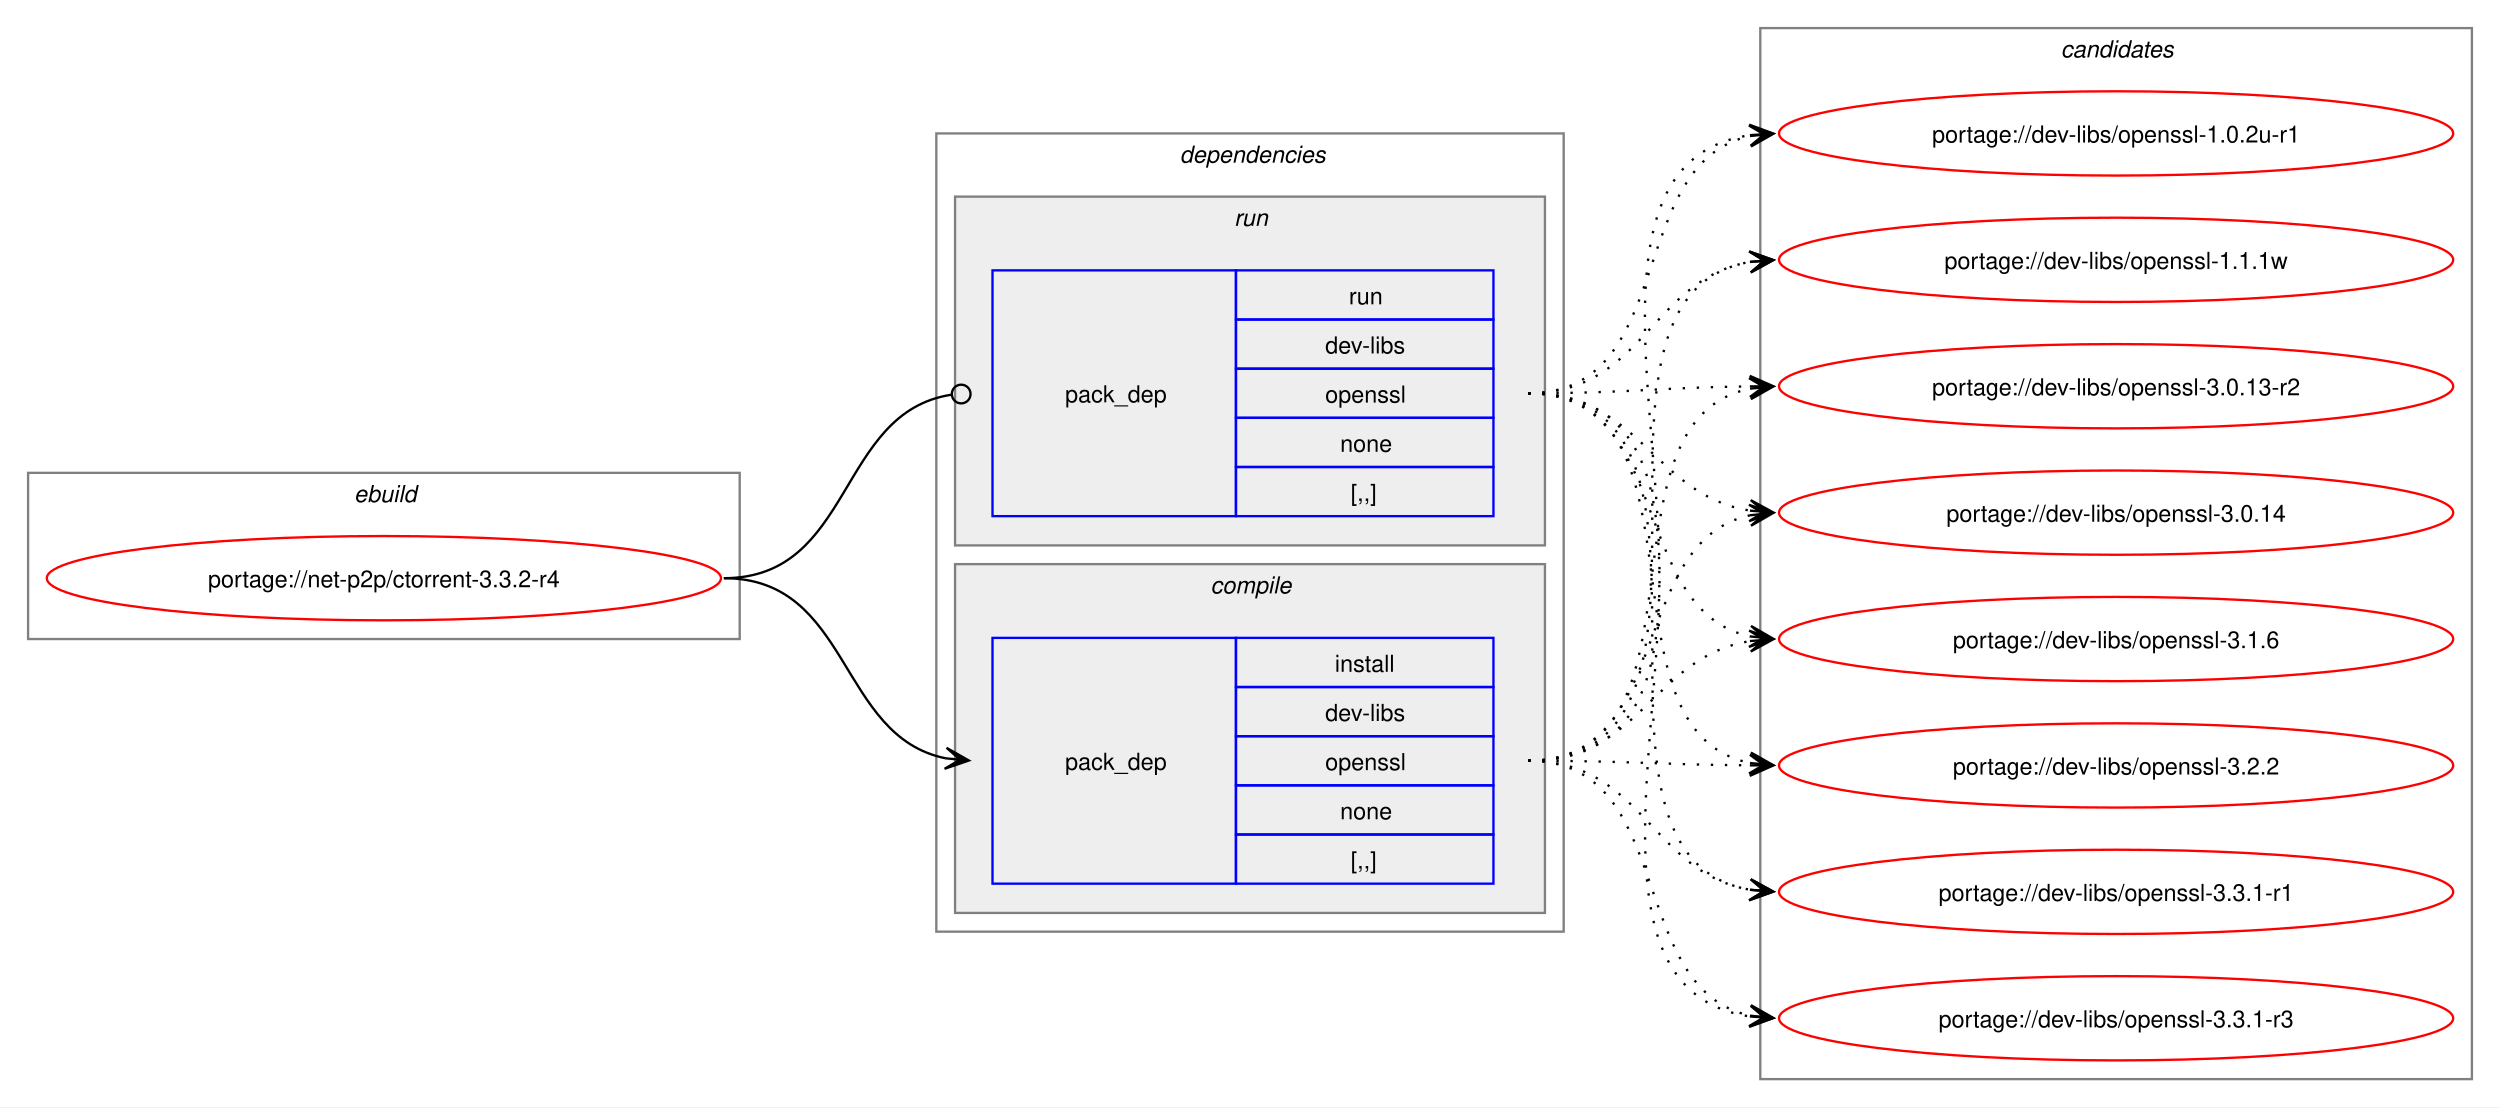
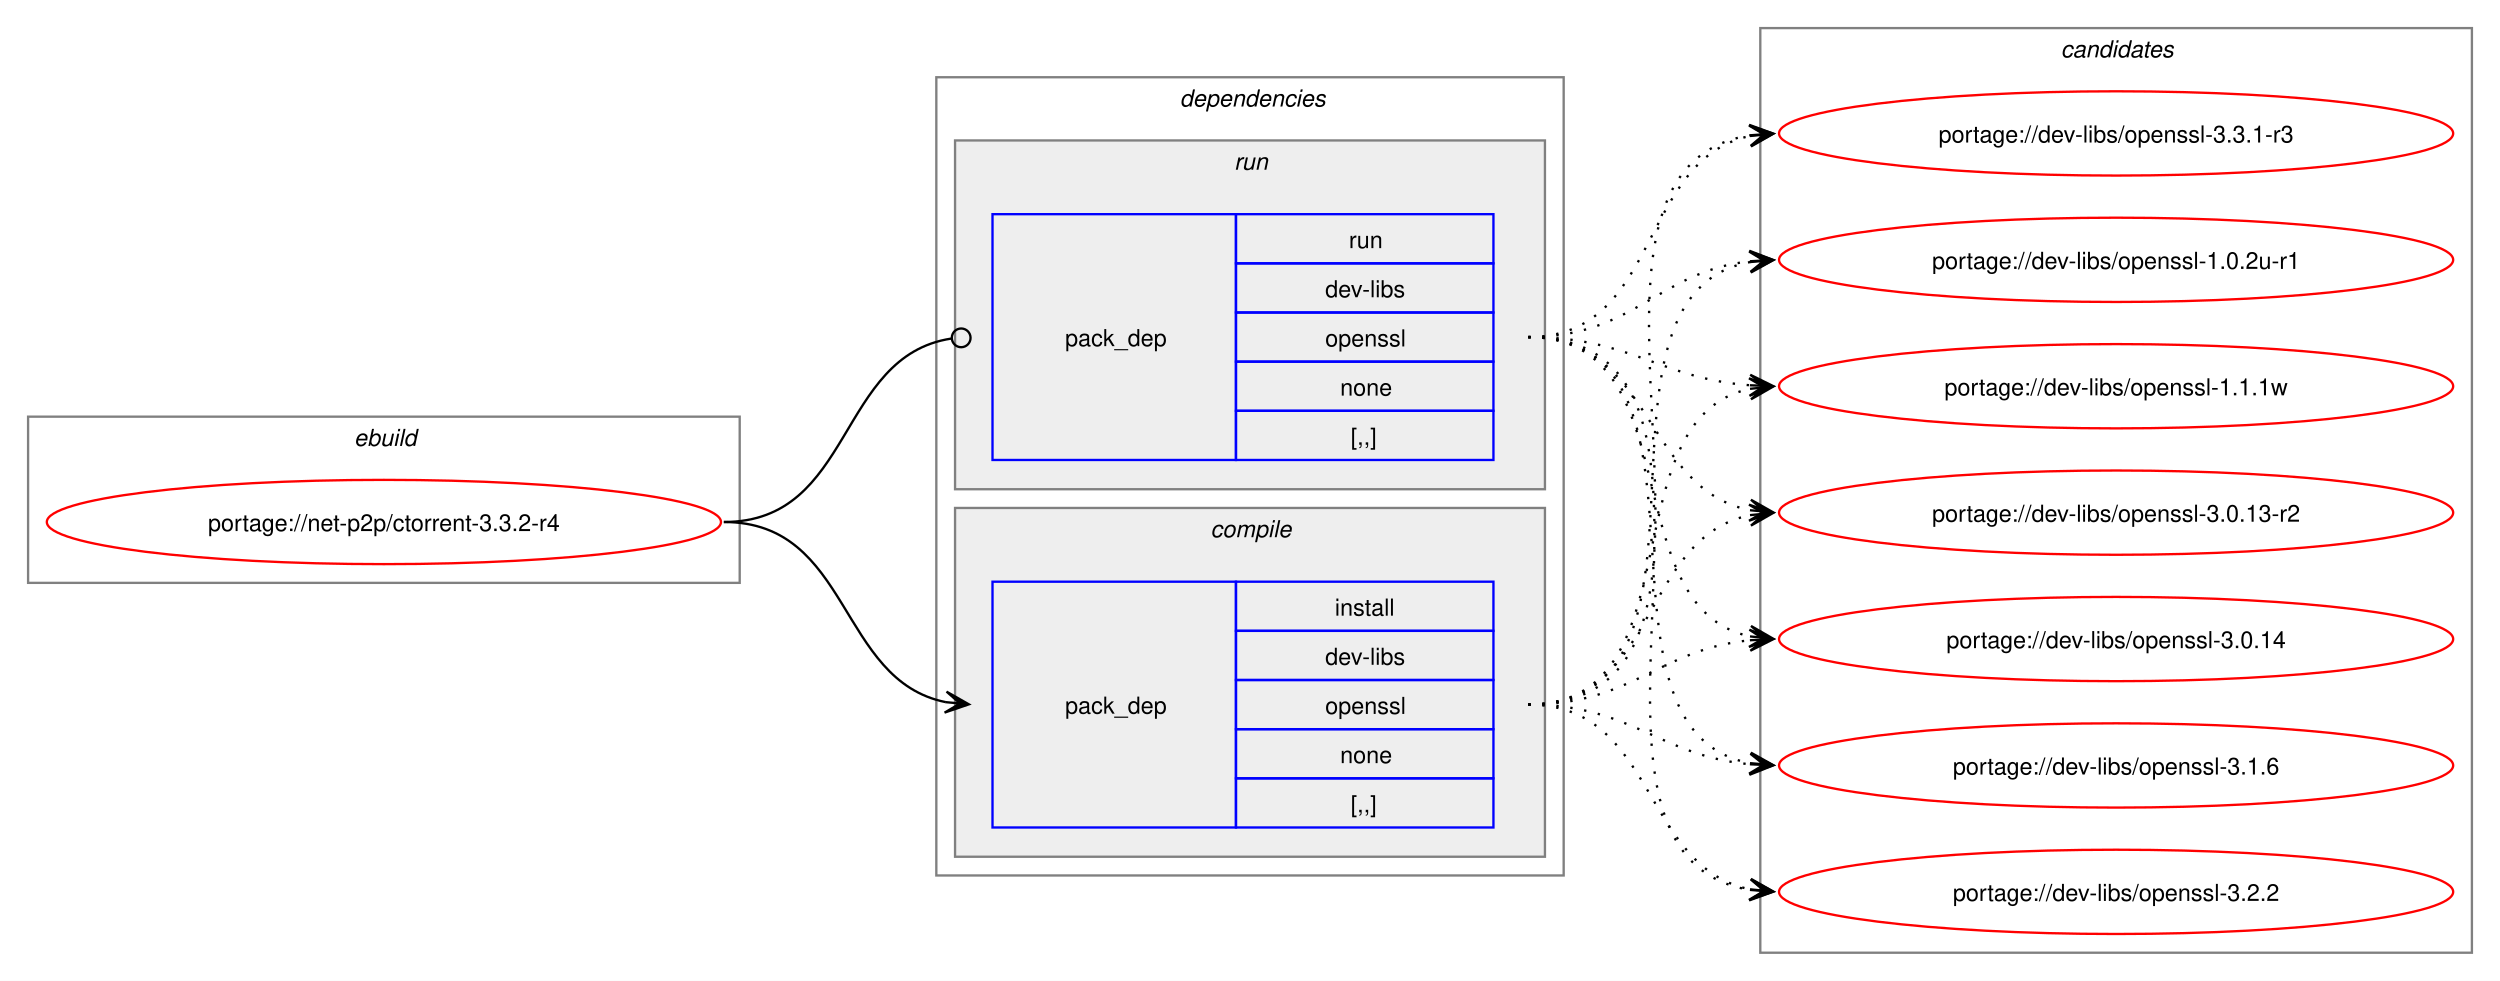
- <svg xmlns="http://www.w3.org/2000/svg" xmlns:xlink="http://www.w3.org/1999/xlink" width="1068pt" height="473pt" viewBox="0.00 0.00 1068.00 473.00">
-   <g id="graph0" class="graph" transform="scale(1 1) rotate(0) translate(4 469)">
-     <polygon fill="white" stroke="none" points="-4,4 -4,-469 1064,-469 1064,4 -4,4" />
+ <svg xmlns="http://www.w3.org/2000/svg" xmlns:xlink="http://www.w3.org/1999/xlink" width="1068pt" height="419pt" viewBox="0.00 0.00 1068.00 419.00">
+   <g id="graph0" class="graph" transform="scale(1 1) rotate(0) translate(4 415)">
+     <polygon fill="white" stroke="none" points="-4,4 -4,-415 1064,-415 1064,4 -4,4" />
    <g id="clust1" class="cluster">
-       <polygon fill="none" stroke="gray" points="8,-196 8,-267 312,-267 312,-196 8,-196" />
-       <text text-anchor="start" x="147.25" y="-254.5" font-family="Helvetica,sans-Serif" font-style="italic" font-size="10.00">ebuild</text>
+       <polygon fill="none" stroke="gray" points="8,-166 8,-237 312,-237 312,-166 8,-166" />
+       <text text-anchor="start" x="147.25" y="-224.5" font-family="Helvetica,sans-Serif" font-style="italic" font-size="10.00">ebuild</text>
    </g>
    <g id="clust2" class="cluster">
-       <polygon fill="none" stroke="gray" points="396,-71 396,-412 664,-412 664,-71 396,-71" />
-       <text text-anchor="start" x="500" y="-399.5" font-family="Helvetica,sans-Serif" font-style="italic" font-size="10.00">dependencies</text>
+       <polygon fill="none" stroke="gray" points="396,-41 396,-382 664,-382 664,-41 396,-41" />
+       <text text-anchor="start" x="500" y="-369.5" font-family="Helvetica,sans-Serif" font-style="italic" font-size="10.00">dependencies</text>
    </g>
    <g id="clust3" class="cluster">
-       <polygon fill="#eeeeee" stroke="gray" points="404,-79 404,-228 656,-228 656,-79 404,-79" />
-       <text text-anchor="start" x="513.12" y="-215.5" font-family="Helvetica,sans-Serif" font-style="italic" font-size="10.00">compile</text>
+       <polygon fill="#eeeeee" stroke="gray" points="404,-49 404,-198 656,-198 656,-49 404,-49" />
+       <text text-anchor="start" x="513.12" y="-185.5" font-family="Helvetica,sans-Serif" font-style="italic" font-size="10.00">compile</text>
    </g>
    <g id="clust6" class="cluster">
-       <polygon fill="#eeeeee" stroke="gray" points="404,-236 404,-385 656,-385 656,-236 404,-236" />
-       <text text-anchor="start" x="523.25" y="-372.5" font-family="Helvetica,sans-Serif" font-style="italic" font-size="10.00">run</text>
+       <polygon fill="#eeeeee" stroke="gray" points="404,-206 404,-355 656,-355 656,-206 404,-206" />
+       <text text-anchor="start" x="523.25" y="-342.5" font-family="Helvetica,sans-Serif" font-style="italic" font-size="10.00">run</text>
    </g>
    <g id="clust8" class="cluster">
-       <polygon fill="none" stroke="gray" points="748,-8 748,-457 1052,-457 1052,-8 748,-8" />
-       <text text-anchor="start" x="876.38" y="-444.5" font-family="Helvetica,sans-Serif" font-style="italic" font-size="10.00">candidates</text>
+       <polygon fill="none" stroke="gray" points="748,-8 748,-403 1052,-403 1052,-8 748,-8" />
+       <text text-anchor="start" x="876.38" y="-390.5" font-family="Helvetica,sans-Serif" font-style="italic" font-size="10.00">candidates</text>
    </g>
    <g id="node1" class="node">
      <g id="a_node1">
        <a xlink:href="../net-p2p/ctorrent-3.3.2-r4.svg" xlink:title="portage://net-p2p/ctorrent-3.3.2-r4">
-           <ellipse fill="none" stroke="red" cx="160" cy="-222" rx="144" ry="18" />
-           <text text-anchor="middle" x="160" y="-218.12" font-family="Helvetica,sans-Serif" font-size="10.00">portage://net-p2p/ctorrent-3.3.2-r4</text>
+           <ellipse fill="none" stroke="red" cx="160" cy="-192" rx="144" ry="18" />
+           <text text-anchor="middle" x="160" y="-188.12" font-family="Helvetica,sans-Serif" font-size="10.00">portage://net-p2p/ctorrent-3.3.2-r4</text>
        </a>
      </g>
    </g>
    <g id="node2" class="node">
-       <polygon fill="none" stroke="blue" points="420,-91.5 420,-196.5 524,-196.5 524,-91.5 420,-91.5" />
-       <text text-anchor="start" x="451" y="-140.12" font-family="Helvetica,sans-Serif" font-size="10.00">pack_dep</text>
-       <polygon fill="none" stroke="blue" points="524,-175.5 524,-196.5 634,-196.5 634,-175.5 524,-175.5" />
-       <text text-anchor="start" x="566.25" y="-182" font-family="Helvetica,sans-Serif" font-size="10.00">install</text>
-       <polygon fill="none" stroke="blue" points="524,-154.5 524,-175.5 634,-175.5 634,-154.5 524,-154.5" />
-       <text text-anchor="start" x="562.12" y="-161" font-family="Helvetica,sans-Serif" font-size="10.00">dev-libs</text>
-       <polygon fill="none" stroke="blue" points="524,-133.5 524,-154.5 634,-154.5 634,-133.5 524,-133.5" />
-       <text text-anchor="start" x="562.12" y="-140" font-family="Helvetica,sans-Serif" font-size="10.00">openssl</text>
-       <polygon fill="none" stroke="blue" points="524,-112.5 524,-133.5 634,-133.5 634,-112.5 524,-112.5" />
-       <text text-anchor="start" x="568.5" y="-119" font-family="Helvetica,sans-Serif" font-size="10.00">none</text>
-       <polygon fill="none" stroke="blue" points="524,-91.5 524,-112.5 634,-112.5 634,-91.5 524,-91.5" />
-       <text text-anchor="start" x="573" y="-98" font-family="Helvetica,sans-Serif" font-size="10.00">[,,]</text>
+       <polygon fill="none" stroke="blue" points="420,-61.5 420,-166.5 524,-166.5 524,-61.5 420,-61.5" />
+       <text text-anchor="start" x="451" y="-110.12" font-family="Helvetica,sans-Serif" font-size="10.00">pack_dep</text>
+       <polygon fill="none" stroke="blue" points="524,-145.5 524,-166.5 634,-166.5 634,-145.5 524,-145.5" />
+       <text text-anchor="start" x="566.25" y="-152" font-family="Helvetica,sans-Serif" font-size="10.00">install</text>
+       <polygon fill="none" stroke="blue" points="524,-124.5 524,-145.5 634,-145.5 634,-124.5 524,-124.5" />
+       <text text-anchor="start" x="562.12" y="-131" font-family="Helvetica,sans-Serif" font-size="10.00">dev-libs</text>
+       <polygon fill="none" stroke="blue" points="524,-103.5 524,-124.5 634,-124.5 634,-103.5 524,-103.5" />
+       <text text-anchor="start" x="562.12" y="-110" font-family="Helvetica,sans-Serif" font-size="10.00">openssl</text>
+       <polygon fill="none" stroke="blue" points="524,-82.5 524,-103.5 634,-103.5 634,-82.5 524,-82.5" />
+       <text text-anchor="start" x="568.5" y="-89" font-family="Helvetica,sans-Serif" font-size="10.00">none</text>
+       <polygon fill="none" stroke="blue" points="524,-61.5 524,-82.5 634,-82.5 634,-61.5 524,-61.5" />
+       <text text-anchor="start" x="573" y="-68" font-family="Helvetica,sans-Serif" font-size="10.00">[,,]</text>
    </g>
    <g id="edge1" class="edge">
-       <path fill="none" stroke="black" d="M305.23,-222C359.69,-222 353.85,-154.3 400.06,-145.04" />
-       <polygon fill="black" stroke="black" points="409.9,-144.11 400.37,-149.53 406.13,-144.47 399.94,-145.05 399.94,-145.05 399.94,-145.05 406.13,-144.47 399.52,-140.57 409.9,-144.11" />
+       <path fill="none" stroke="black" d="M305.23,-192C359.69,-192 353.85,-124.3 400.06,-115.04" />
+       <polygon fill="black" stroke="black" points="409.9,-114.11 400.37,-119.53 406.13,-114.47 399.94,-115.05 399.94,-115.05 399.94,-115.05 406.13,-114.47 399.52,-110.57 409.9,-114.11" />
    </g>
    <g id="node3" class="node">
-       <polygon fill="none" stroke="blue" points="420,-248.5 420,-353.5 524,-353.5 524,-248.5 420,-248.5" />
-       <text text-anchor="start" x="451" y="-297.12" font-family="Helvetica,sans-Serif" font-size="10.00">pack_dep</text>
-       <polygon fill="none" stroke="blue" points="524,-332.5 524,-353.5 634,-353.5 634,-332.5 524,-332.5" />
-       <text text-anchor="start" x="572.25" y="-339" font-family="Helvetica,sans-Serif" font-size="10.00">run</text>
-       <polygon fill="none" stroke="blue" points="524,-311.5 524,-332.5 634,-332.5 634,-311.5 524,-311.5" />
-       <text text-anchor="start" x="562.12" y="-318" font-family="Helvetica,sans-Serif" font-size="10.00">dev-libs</text>
-       <polygon fill="none" stroke="blue" points="524,-290.5 524,-311.5 634,-311.5 634,-290.5 524,-290.5" />
-       <text text-anchor="start" x="562.12" y="-297" font-family="Helvetica,sans-Serif" font-size="10.00">openssl</text>
-       <polygon fill="none" stroke="blue" points="524,-269.5 524,-290.5 634,-290.5 634,-269.5 524,-269.5" />
-       <text text-anchor="start" x="568.5" y="-276" font-family="Helvetica,sans-Serif" font-size="10.00">none</text>
-       <polygon fill="none" stroke="blue" points="524,-248.5 524,-269.5 634,-269.5 634,-248.5 524,-248.5" />
-       <text text-anchor="start" x="573" y="-255" font-family="Helvetica,sans-Serif" font-size="10.00">[,,]</text>
+       <polygon fill="none" stroke="blue" points="420,-218.5 420,-323.5 524,-323.5 524,-218.5 420,-218.5" />
+       <text text-anchor="start" x="451" y="-267.12" font-family="Helvetica,sans-Serif" font-size="10.00">pack_dep</text>
+       <polygon fill="none" stroke="blue" points="524,-302.5 524,-323.5 634,-323.5 634,-302.5 524,-302.5" />
+       <text text-anchor="start" x="572.25" y="-309" font-family="Helvetica,sans-Serif" font-size="10.00">run</text>
+       <polygon fill="none" stroke="blue" points="524,-281.5 524,-302.5 634,-302.5 634,-281.5 524,-281.5" />
+       <text text-anchor="start" x="562.12" y="-288" font-family="Helvetica,sans-Serif" font-size="10.00">dev-libs</text>
+       <polygon fill="none" stroke="blue" points="524,-260.5 524,-281.5 634,-281.5 634,-260.5 524,-260.5" />
+       <text text-anchor="start" x="562.12" y="-267" font-family="Helvetica,sans-Serif" font-size="10.00">openssl</text>
+       <polygon fill="none" stroke="blue" points="524,-239.5 524,-260.5 634,-260.5 634,-239.5 524,-239.5" />
+       <text text-anchor="start" x="568.5" y="-246" font-family="Helvetica,sans-Serif" font-size="10.00">none</text>
+       <polygon fill="none" stroke="blue" points="524,-218.5 524,-239.5 634,-239.5 634,-218.5 524,-218.5" />
+       <text text-anchor="start" x="573" y="-225" font-family="Helvetica,sans-Serif" font-size="10.00">[,,]</text>
    </g>
    <g id="edge2" class="edge">
-       <path fill="none" stroke="black" d="M305.23,-222C360.85,-222 353.42,-292.89 402.39,-300.36" />
-       <ellipse fill="none" stroke="black" cx="406.62" cy="-300.67" rx="4" ry="4" />
+       <path fill="none" stroke="black" d="M305.23,-192C360.85,-192 353.42,-262.89 402.39,-270.36" />
+       <ellipse fill="none" stroke="black" cx="406.62" cy="-270.67" rx="4" ry="4" />
    </g>
    <g id="node4" class="node">
      <g id="a_node4">
        <a xlink:href="../dev-libs/openssl-3.3.1-r3.svg" xlink:title="portage://dev-libs/openssl-3.3.1-r3">
-           <ellipse fill="none" stroke="red" cx="900" cy="-34" rx="144" ry="18" />
-           <text text-anchor="middle" x="900" y="-30.12" font-family="Helvetica,sans-Serif" font-size="10.00">portage://dev-libs/openssl-3.3.1-r3</text>
+           <ellipse fill="none" stroke="red" cx="900" cy="-358" rx="144" ry="18" />
+           <text text-anchor="middle" x="900" y="-354.12" font-family="Helvetica,sans-Serif" font-size="10.00">portage://dev-libs/openssl-3.3.1-r3</text>
        </a>
      </g>
    </g>
    <g id="edge3" class="edge">
-       <path fill="none" stroke="black" stroke-dasharray="1,5" d="M648.89,-144C712.77,-144 690.07,-46.51 743.8,-35.09" />
-       <polygon fill="black" stroke="black" points="753.55,-34.12 744.05,-39.59 749.79,-34.49 743.6,-35.11 743.6,-35.11 743.6,-35.11 749.79,-34.49 743.16,-30.63 753.55,-34.12" />
+       <path fill="none" stroke="black" stroke-dasharray="1,5" d="M648.89,-114C763.18,-114 644.95,-342.07 743.79,-357.21" />
+       <polygon fill="black" stroke="black" points="753.55,-357.91 743.25,-361.68 749.78,-357.64 743.58,-357.2 743.58,-357.2 743.58,-357.2 749.78,-357.64 743.9,-352.71 753.55,-357.91" />
    </g>
    <g id="node5" class="node">
      <g id="a_node5">
-         <a xlink:href="../dev-libs/openssl-3.3.1-r1.svg" xlink:title="portage://dev-libs/openssl-3.3.1-r1">
-           <ellipse fill="none" stroke="red" cx="900" cy="-88" rx="144" ry="18" />
-           <text text-anchor="middle" x="900" y="-84.12" font-family="Helvetica,sans-Serif" font-size="10.00">portage://dev-libs/openssl-3.3.1-r1</text>
+         <a xlink:href="../dev-libs/openssl-3.2.2.svg" xlink:title="portage://dev-libs/openssl-3.2.2">
+           <ellipse fill="none" stroke="red" cx="900" cy="-34" rx="144" ry="18" />
+           <text text-anchor="middle" x="900" y="-30.12" font-family="Helvetica,sans-Serif" font-size="10.00">portage://dev-libs/openssl-3.2.2</text>
        </a>
      </g>
    </g>
    <g id="edge4" class="edge">
-       <path fill="none" stroke="black" stroke-dasharray="1,5" d="M648.89,-144C698.17,-144 701.32,-96 743.76,-88.88" />
-       <polygon fill="black" stroke="black" points="753.55,-88.1 743.94,-93.38 749.78,-88.4 743.58,-88.89 743.58,-88.89 743.58,-88.89 749.78,-88.4 743.22,-84.41 753.55,-88.1" />
+       <path fill="none" stroke="black" stroke-dasharray="1,5" d="M648.89,-114C703.84,-114 697.11,-44.56 743.62,-35.07" />
+       <polygon fill="black" stroke="black" points="753.55,-34.12 744.03,-39.55 749.79,-34.48 743.6,-35.07 743.6,-35.07 743.6,-35.07 749.79,-34.48 743.17,-30.59 753.55,-34.12" />
    </g>
    <g id="node6" class="node">
      <g id="a_node6">
-         <a xlink:href="../dev-libs/openssl-3.2.2.svg" xlink:title="portage://dev-libs/openssl-3.2.2">
-           <ellipse fill="none" stroke="red" cx="900" cy="-142" rx="144" ry="18" />
-           <text text-anchor="middle" x="900" y="-138.12" font-family="Helvetica,sans-Serif" font-size="10.00">portage://dev-libs/openssl-3.2.2</text>
+         <a xlink:href="../dev-libs/openssl-3.1.6.svg" xlink:title="portage://dev-libs/openssl-3.1.6">
+           <ellipse fill="none" stroke="red" cx="900" cy="-88" rx="144" ry="18" />
+           <text text-anchor="middle" x="900" y="-84.12" font-family="Helvetica,sans-Serif" font-size="10.00">portage://dev-libs/openssl-3.1.6</text>
        </a>
      </g>
    </g>
    <g id="edge5" class="edge">
-       <path fill="none" stroke="black" stroke-dasharray="1,5" d="M648.89,-144C692.09,-144 705.54,-142.31 743.86,-142.04" />
-       <polygon fill="black" stroke="black" points="753.55,-142 743.56,-146.54 749.77,-142.02 743.55,-142.04 743.55,-142.04 743.55,-142.04 749.77,-142.02 743.53,-137.54 753.55,-142" />
+       <path fill="none" stroke="black" stroke-dasharray="1,5" d="M648.89,-114C693.37,-114 704.57,-92.09 743.59,-88.5" />
+       <polygon fill="black" stroke="black" points="753.55,-88.05 743.76,-92.99 749.77,-88.22 743.56,-88.5 743.56,-88.5 743.56,-88.5 749.77,-88.22 743.36,-84 753.55,-88.05" />
    </g>
    <g id="node7" class="node">
      <g id="a_node7">
-         <a xlink:href="../dev-libs/openssl-3.1.6.svg" xlink:title="portage://dev-libs/openssl-3.1.6">
-           <ellipse fill="none" stroke="red" cx="900" cy="-196" rx="144" ry="18" />
-           <text text-anchor="middle" x="900" y="-192.12" font-family="Helvetica,sans-Serif" font-size="10.00">portage://dev-libs/openssl-3.1.6</text>
+         <a xlink:href="../dev-libs/openssl-3.0.14.svg" xlink:title="portage://dev-libs/openssl-3.0.14">
+           <ellipse fill="none" stroke="red" cx="900" cy="-142" rx="144" ry="18" />
+           <text text-anchor="middle" x="900" y="-138.12" font-family="Helvetica,sans-Serif" font-size="10.00">portage://dev-libs/openssl-3.0.14</text>
        </a>
      </g>
    </g>
    <g id="edge6" class="edge">
-       <path fill="none" stroke="black" stroke-dasharray="1,5" d="M648.89,-144C697.32,-144 701.89,-188.38 743.63,-195.14" />
-       <polygon fill="black" stroke="black" points="753.55,-195.91 743.23,-199.62 749.78,-195.62 743.58,-195.14 743.58,-195.14 743.58,-195.14 749.78,-195.62 743.93,-190.65 753.55,-195.91" />
+       <path fill="none" stroke="black" stroke-dasharray="1,5" d="M648.89,-114C693.76,-114 704.51,-137.8 744.05,-141.51" />
+       <polygon fill="black" stroke="black" points="753.55,-141.94 743.35,-145.99 749.77,-141.77 743.56,-141.49 743.56,-141.49 743.56,-141.49 749.77,-141.77 743.76,-137 753.55,-141.94" />
    </g>
    <g id="node8" class="node">
      <g id="a_node8">
-         <a xlink:href="../dev-libs/openssl-3.0.14.svg" xlink:title="portage://dev-libs/openssl-3.0.14">
-           <ellipse fill="none" stroke="red" cx="900" cy="-250" rx="144" ry="18" />
-           <text text-anchor="middle" x="900" y="-246.12" font-family="Helvetica,sans-Serif" font-size="10.00">portage://dev-libs/openssl-3.0.14</text>
+         <a xlink:href="../dev-libs/openssl-3.0.13-r2.svg" xlink:title="portage://dev-libs/openssl-3.0.13-r2">
+           <ellipse fill="none" stroke="red" cx="900" cy="-196" rx="144" ry="18" />
+           <text text-anchor="middle" x="900" y="-192.12" font-family="Helvetica,sans-Serif" font-size="10.00">portage://dev-libs/openssl-3.0.13-r2</text>
        </a>
      </g>
    </g>
    <g id="edge7" class="edge">
-       <path fill="none" stroke="black" stroke-dasharray="1,5" d="M648.89,-144C711.44,-144 691.14,-237.55 743.66,-248.88" />
-       <polygon fill="black" stroke="black" points="753.55,-249.88 743.15,-253.35 749.79,-249.5 743.6,-248.88 743.6,-248.88 743.6,-248.88 749.79,-249.5 744.05,-244.4 753.55,-249.88" />
+       <path fill="none" stroke="black" stroke-dasharray="1,5" d="M648.89,-114C704.45,-114 696.67,-185.47 743.83,-194.96" />
+       <polygon fill="black" stroke="black" points="753.55,-195.89 743.17,-199.42 749.79,-195.53 743.6,-194.94 743.6,-194.94 743.6,-194.94 749.79,-195.53 744.02,-190.46 753.55,-195.89" />
    </g>
    <g id="node9" class="node">
      <g id="a_node9">
-         <a xlink:href="../dev-libs/openssl-3.0.13-r2.svg" xlink:title="portage://dev-libs/openssl-3.0.13-r2">
-           <ellipse fill="none" stroke="red" cx="900" cy="-304" rx="144" ry="18" />
-           <text text-anchor="middle" x="900" y="-300.12" font-family="Helvetica,sans-Serif" font-size="10.00">portage://dev-libs/openssl-3.0.13-r2</text>
+         <a xlink:href="../dev-libs/openssl-1.1.1w.svg" xlink:title="portage://dev-libs/openssl-1.1.1w">
+           <ellipse fill="none" stroke="red" cx="900" cy="-250" rx="144" ry="18" />
+           <text text-anchor="middle" x="900" y="-246.12" font-family="Helvetica,sans-Serif" font-size="10.00">portage://dev-libs/openssl-1.1.1w</text>
        </a>
      </g>
    </g>
    <g id="edge8" class="edge">
-       <path fill="none" stroke="black" stroke-dasharray="1,5" d="M648.89,-144C730.16,-144 675.23,-289.35 743.73,-302.98" />
-       <polygon fill="black" stroke="black" points="753.55,-303.89 743.18,-307.45 749.79,-303.54 743.6,-302.97 743.6,-302.97 743.6,-302.97 749.79,-303.54 744.01,-298.48 753.55,-303.89" />
+       <path fill="none" stroke="black" stroke-dasharray="1,5" d="M648.89,-114C721.45,-114 682.81,-236.03 743.64,-248.91" />
+       <polygon fill="black" stroke="black" points="753.55,-249.88 743.16,-253.38 749.79,-249.51 743.6,-248.9 743.6,-248.9 743.6,-248.9 749.79,-249.51 744.04,-244.42 753.55,-249.88" />
    </g>
    <g id="node10" class="node">
      <g id="a_node10">
-         <a xlink:href="../dev-libs/openssl-1.1.1w.svg" xlink:title="portage://dev-libs/openssl-1.1.1w">
-           <ellipse fill="none" stroke="red" cx="900" cy="-358" rx="144" ry="18" />
-           <text text-anchor="middle" x="900" y="-354.12" font-family="Helvetica,sans-Serif" font-size="10.00">portage://dev-libs/openssl-1.1.1w</text>
+         <a xlink:href="../dev-libs/openssl-1.0.2u-r1.svg" xlink:title="portage://dev-libs/openssl-1.0.2u-r1">
+           <ellipse fill="none" stroke="red" cx="900" cy="-304" rx="144" ry="18" />
+           <text text-anchor="middle" x="900" y="-300.12" font-family="Helvetica,sans-Serif" font-size="10.00">portage://dev-libs/openssl-1.0.2u-r1</text>
        </a>
      </g>
    </g>
    <g id="edge9" class="edge">
-       <path fill="none" stroke="black" stroke-dasharray="1,5" d="M648.89,-144C751.07,-144 656.25,-342.41 743.81,-357.14" />
-       <polygon fill="black" stroke="black" points="753.55,-357.9 743.23,-361.61 749.78,-357.61 743.58,-357.12 743.58,-357.12 743.58,-357.12 749.78,-357.61 743.93,-352.63 753.55,-357.9" />
-     </g>
-     <g id="node11" class="node">
-       <g id="a_node11">
-         <a xlink:href="../dev-libs/openssl-1.0.2u-r1.svg" xlink:title="portage://dev-libs/openssl-1.0.2u-r1">
-           <ellipse fill="none" stroke="red" cx="900" cy="-412" rx="144" ry="18" />
-           <text text-anchor="middle" x="900" y="-408.12" font-family="Helvetica,sans-Serif" font-size="10.00">portage://dev-libs/openssl-1.0.2u-r1</text>
-         </a>
-       </g>
+       <path fill="none" stroke="black" stroke-dasharray="1,5" d="M648.89,-114C741.59,-114 664.96,-288.73 743.77,-303.07" />
+       <polygon fill="black" stroke="black" points="753.55,-303.9 743.21,-307.54 749.78,-303.58 743.59,-303.05 743.59,-303.05 743.59,-303.05 749.78,-303.58 743.97,-298.57 753.55,-303.9" />
    </g>
    <g id="edge10" class="edge">
-       <path fill="none" stroke="black" stroke-dasharray="1,5" d="M648.89,-144C773.08,-144 635.54,-396.02 743.88,-411.28" />
-       <polygon fill="black" stroke="black" points="753.55,-411.92 743.27,-415.75 749.78,-411.67 743.57,-411.26 743.57,-411.26 743.57,-411.26 749.78,-411.67 743.87,-406.77 753.55,-411.92" />
+       <path fill="none" stroke="black" stroke-dasharray="1,5" d="M648.89,-271C705.75,-271 695.64,-346.83 743.6,-356.9" />
+       <polygon fill="black" stroke="black" points="753.55,-357.88 743.16,-361.38 749.79,-357.51 743.6,-356.9 743.6,-356.9 743.6,-356.9 749.79,-357.51 744.04,-352.42 753.55,-357.88" />
    </g>
    <g id="edge11" class="edge">
-       <path fill="none" stroke="black" stroke-dasharray="1,5" d="M648.89,-301C772.55,-301 636.18,-50.43 743.59,-34.77" />
-       <polygon fill="black" stroke="black" points="753.55,-34.08 743.88,-39.26 749.78,-34.34 743.57,-34.77 743.57,-34.77 743.57,-34.77 749.78,-34.34 743.27,-30.28 753.55,-34.08" />
+       <path fill="none" stroke="black" stroke-dasharray="1,5" d="M648.89,-271C760.31,-271 647.65,-49.92 743.76,-34.81" />
+       <polygon fill="black" stroke="black" points="753.55,-34.09 743.91,-39.31 749.78,-34.37 743.58,-34.83 743.58,-34.83 743.58,-34.83 749.78,-34.37 743.25,-30.34 753.55,-34.09" />
    </g>
    <g id="edge12" class="edge">
-       <path fill="none" stroke="black" stroke-dasharray="1,5" d="M648.89,-301C750.68,-301 656.59,-103.52 743.85,-88.86" />
-       <polygon fill="black" stroke="black" points="753.55,-88.1 743.93,-93.37 749.78,-88.39 743.58,-88.88 743.58,-88.88 743.58,-88.88 749.78,-88.39 743.23,-84.39 753.55,-88.1" />
+       <path fill="none" stroke="black" stroke-dasharray="1,5" d="M648.89,-271C738.82,-271 667.53,-103.39 743.6,-88.98" />
+       <polygon fill="black" stroke="black" points="753.55,-88.11 743.99,-93.47 749.79,-88.44 743.59,-88.99 743.59,-88.99 743.59,-88.99 749.79,-88.44 743.2,-84.5 753.55,-88.11" />
    </g>
    <g id="edge13" class="edge">
-       <path fill="none" stroke="black" stroke-dasharray="1,5" d="M648.89,-301C729.81,-301 675.53,-156.56 743.78,-143.02" />
-       <polygon fill="black" stroke="black" points="753.55,-142.11 744.01,-147.51 749.79,-142.46 743.59,-143.03 743.59,-143.03 743.59,-143.03 749.79,-142.46 743.18,-138.55 753.55,-142.11" />
+       <path fill="none" stroke="black" stroke-dasharray="1,5" d="M648.89,-271C719,-271 684.89,-155.72 743.61,-143.12" />
+       <polygon fill="black" stroke="black" points="753.55,-142.12 744.05,-147.59 749.79,-142.5 743.6,-143.12 743.6,-143.12 743.6,-143.12 749.79,-142.5 743.16,-138.64 753.55,-142.12" />
    </g>
    <g id="edge14" class="edge">
-       <path fill="none" stroke="black" stroke-dasharray="1,5" d="M648.89,-301C711.15,-301 691.38,-208.33 743.71,-197.11" />
-       <polygon fill="black" stroke="black" points="753.55,-196.12 744.05,-201.6 749.79,-196.5 743.6,-197.12 743.6,-197.12 743.6,-197.12 749.79,-196.5 743.15,-192.64 753.55,-196.12" />
+       <path fill="none" stroke="black" stroke-dasharray="1,5" d="M648.89,-271C702.61,-271 698.08,-205.9 743.84,-197" />
+       <polygon fill="black" stroke="black" points="753.55,-196.11 744.01,-201.51 749.79,-196.46 743.59,-197.03 743.59,-197.03 743.59,-197.03 749.79,-196.46 743.18,-192.54 753.55,-196.11" />
    </g>
    <g id="edge15" class="edge">
-       <path fill="none" stroke="black" stroke-dasharray="1,5" d="M648.89,-301C697.14,-301 702.02,-257.47 743.67,-250.84" />
-       <polygon fill="black" stroke="black" points="753.55,-250.09 743.92,-255.34 749.78,-250.38 743.58,-250.85 743.58,-250.85 743.58,-250.85 749.78,-250.38 743.24,-246.36 753.55,-250.09" />
+       <path fill="none" stroke="black" stroke-dasharray="1,5" d="M648.89,-271C692.93,-271 704.91,-253.3 743.69,-250.4" />
+       <polygon fill="black" stroke="black" points="753.55,-250.04 743.72,-254.9 749.77,-250.18 743.55,-250.41 743.55,-250.41 743.55,-250.41 749.77,-250.18 743.39,-245.91 753.55,-250.04" />
    </g>
    <g id="edge16" class="edge">
-       <path fill="none" stroke="black" stroke-dasharray="1,5" d="M648.89,-301C692.1,-301 705.53,-303.53 743.86,-303.94" />
-       <polygon fill="black" stroke="black" points="753.55,-303.99 743.52,-308.44 749.77,-303.97 743.55,-303.94 743.55,-303.94 743.55,-303.94 749.77,-303.97 743.57,-299.44 753.55,-303.99" />
-     </g>
-     <g id="edge17" class="edge">
-       <path fill="none" stroke="black" stroke-dasharray="1,5" d="M648.89,-301C698.36,-301 701.17,-349.85 743.72,-357.1" />
-       <polygon fill="black" stroke="black" points="753.55,-357.9 743.22,-361.58 749.78,-357.6 743.58,-357.09 743.58,-357.09 743.58,-357.09 749.78,-357.6 743.95,-352.61 753.55,-357.9" />
-     </g>
-     <g id="edge18" class="edge">
-       <path fill="none" stroke="black" stroke-dasharray="1,5" d="M648.89,-301C713.07,-301 689.82,-399.37 743.76,-410.9" />
-       <polygon fill="black" stroke="black" points="753.55,-411.88 743.16,-415.36 749.79,-411.5 743.6,-410.89 743.6,-410.89 743.6,-410.89 749.79,-411.5 744.05,-406.41 753.55,-411.88" />
+       <path fill="none" stroke="black" stroke-dasharray="1,5" d="M648.89,-271C694.23,-271 704.04,-298.93 743.69,-303.4" />
+       <polygon fill="black" stroke="black" points="753.55,-303.93 743.32,-307.89 749.77,-303.73 743.56,-303.39 743.56,-303.39 743.56,-303.39 749.77,-303.73 743.81,-298.9 753.55,-303.93" />
    </g>
  </g>
</svg>
